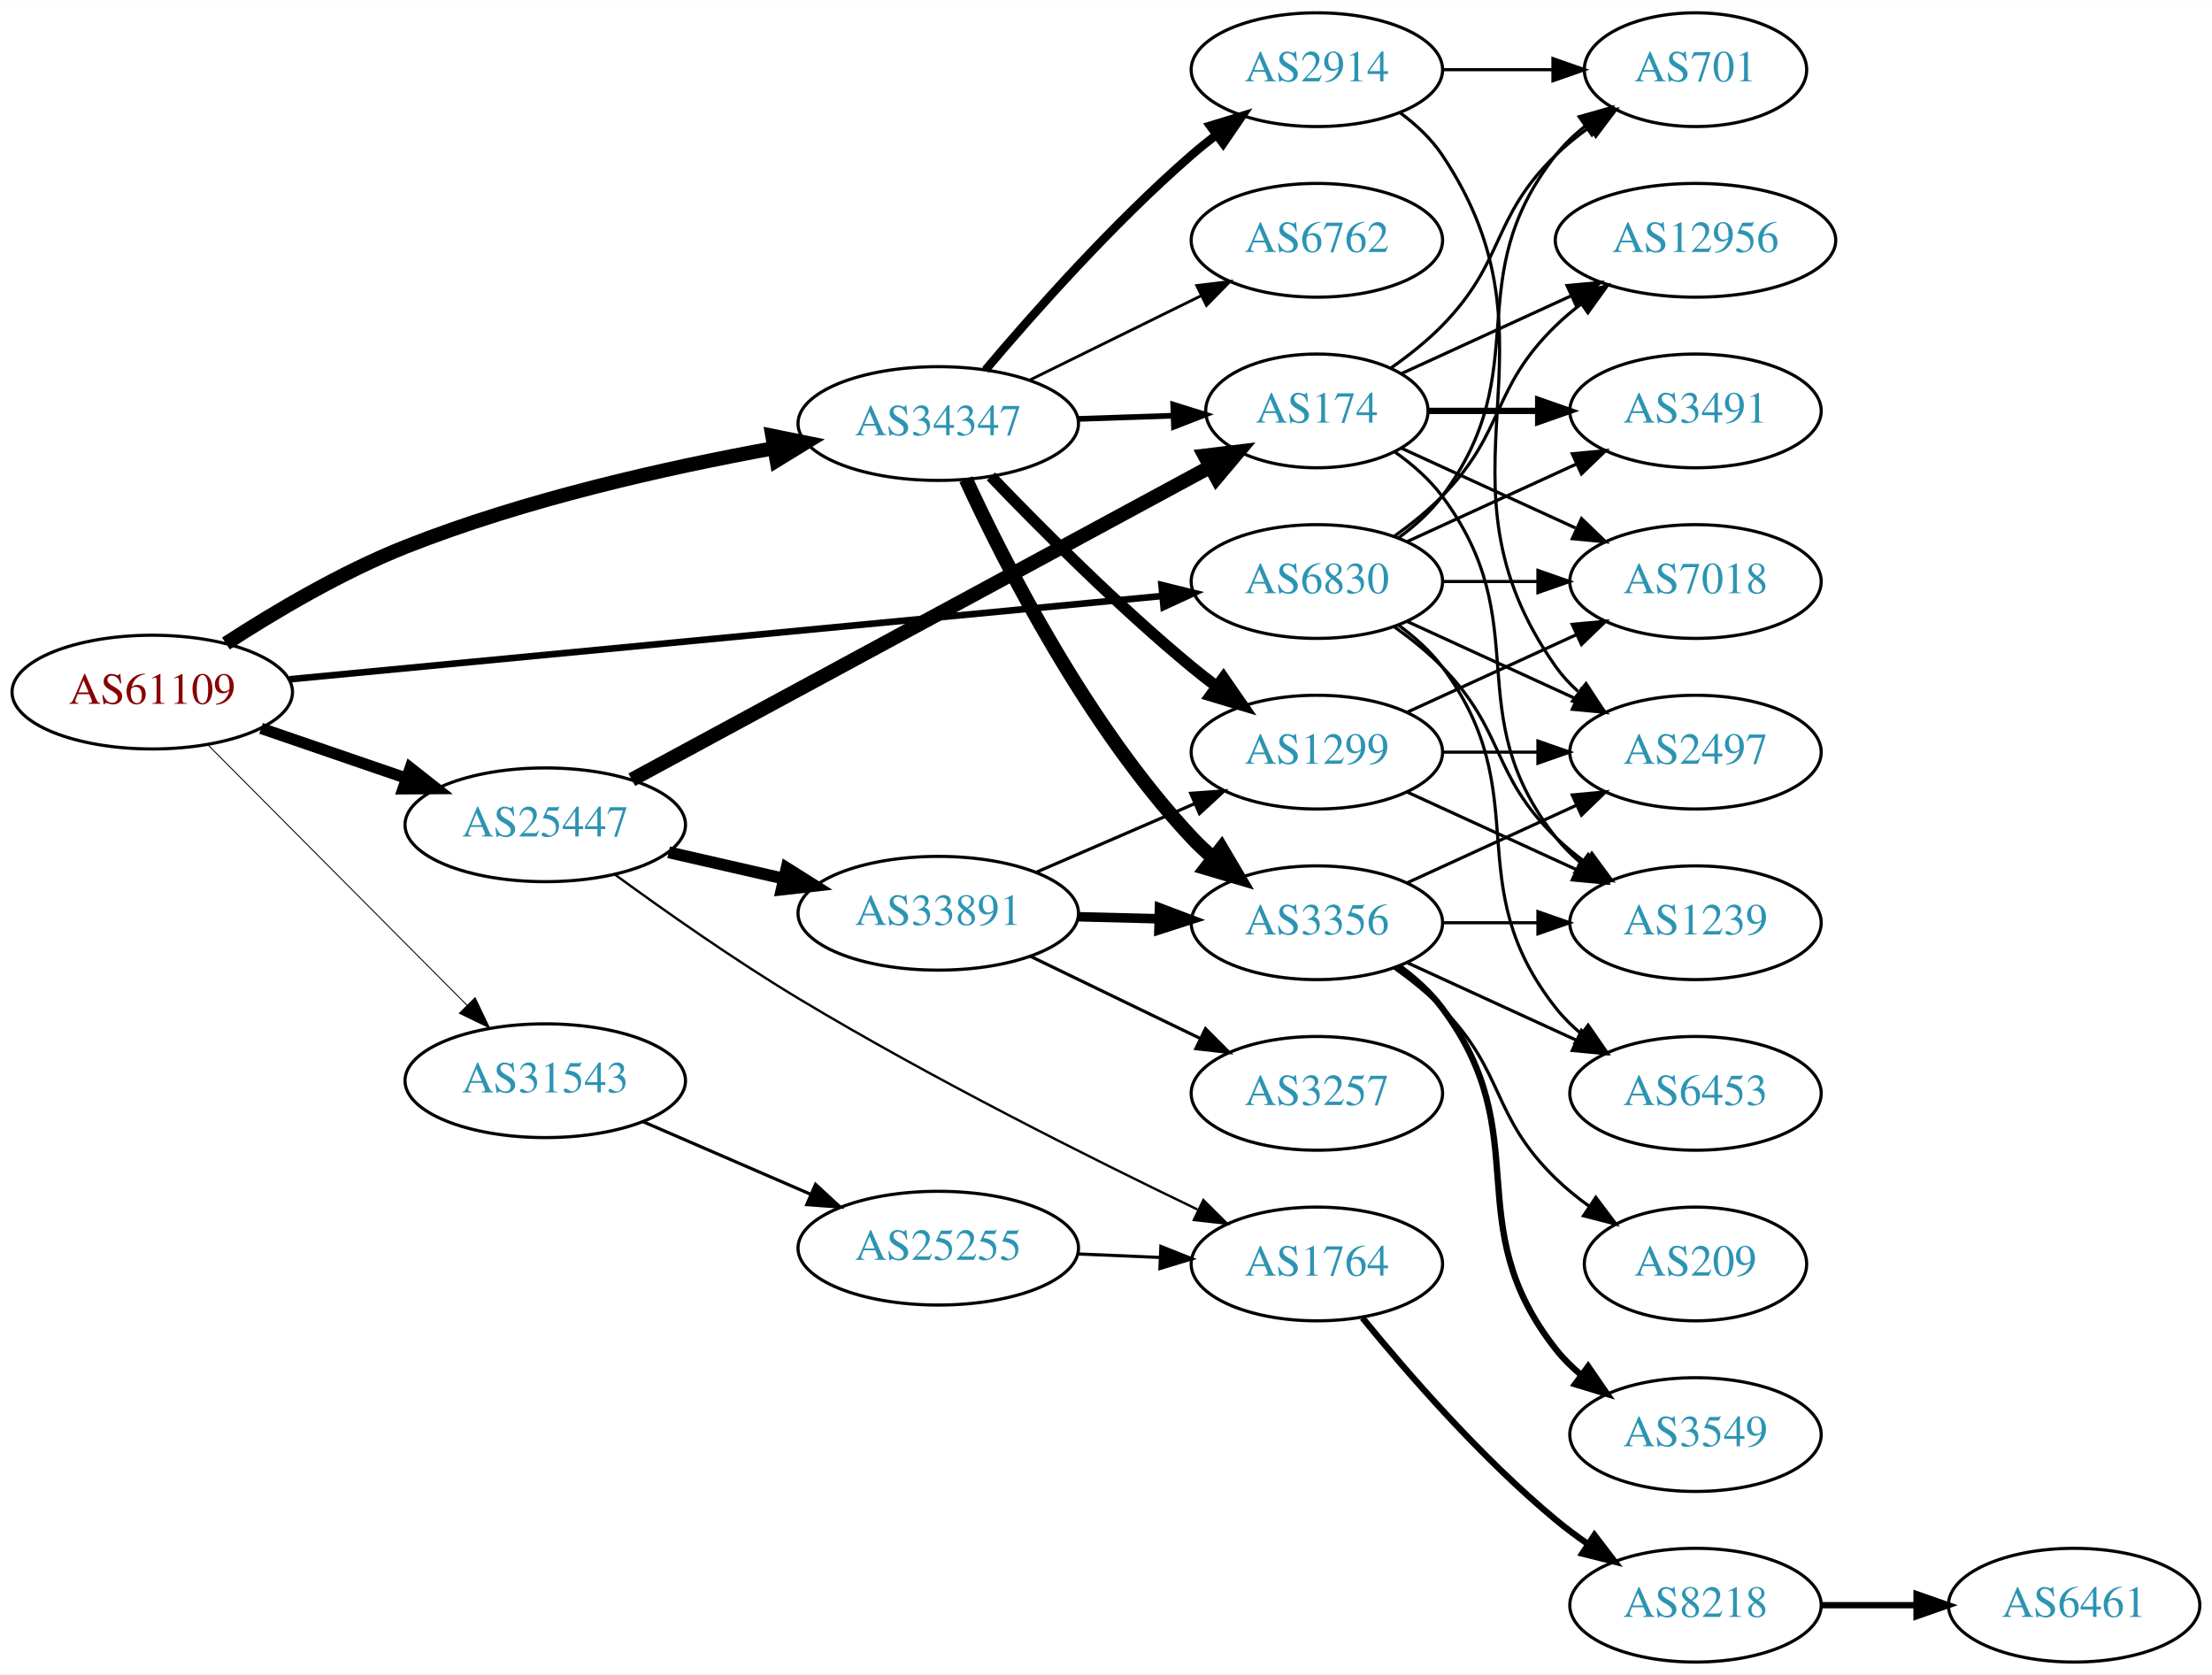
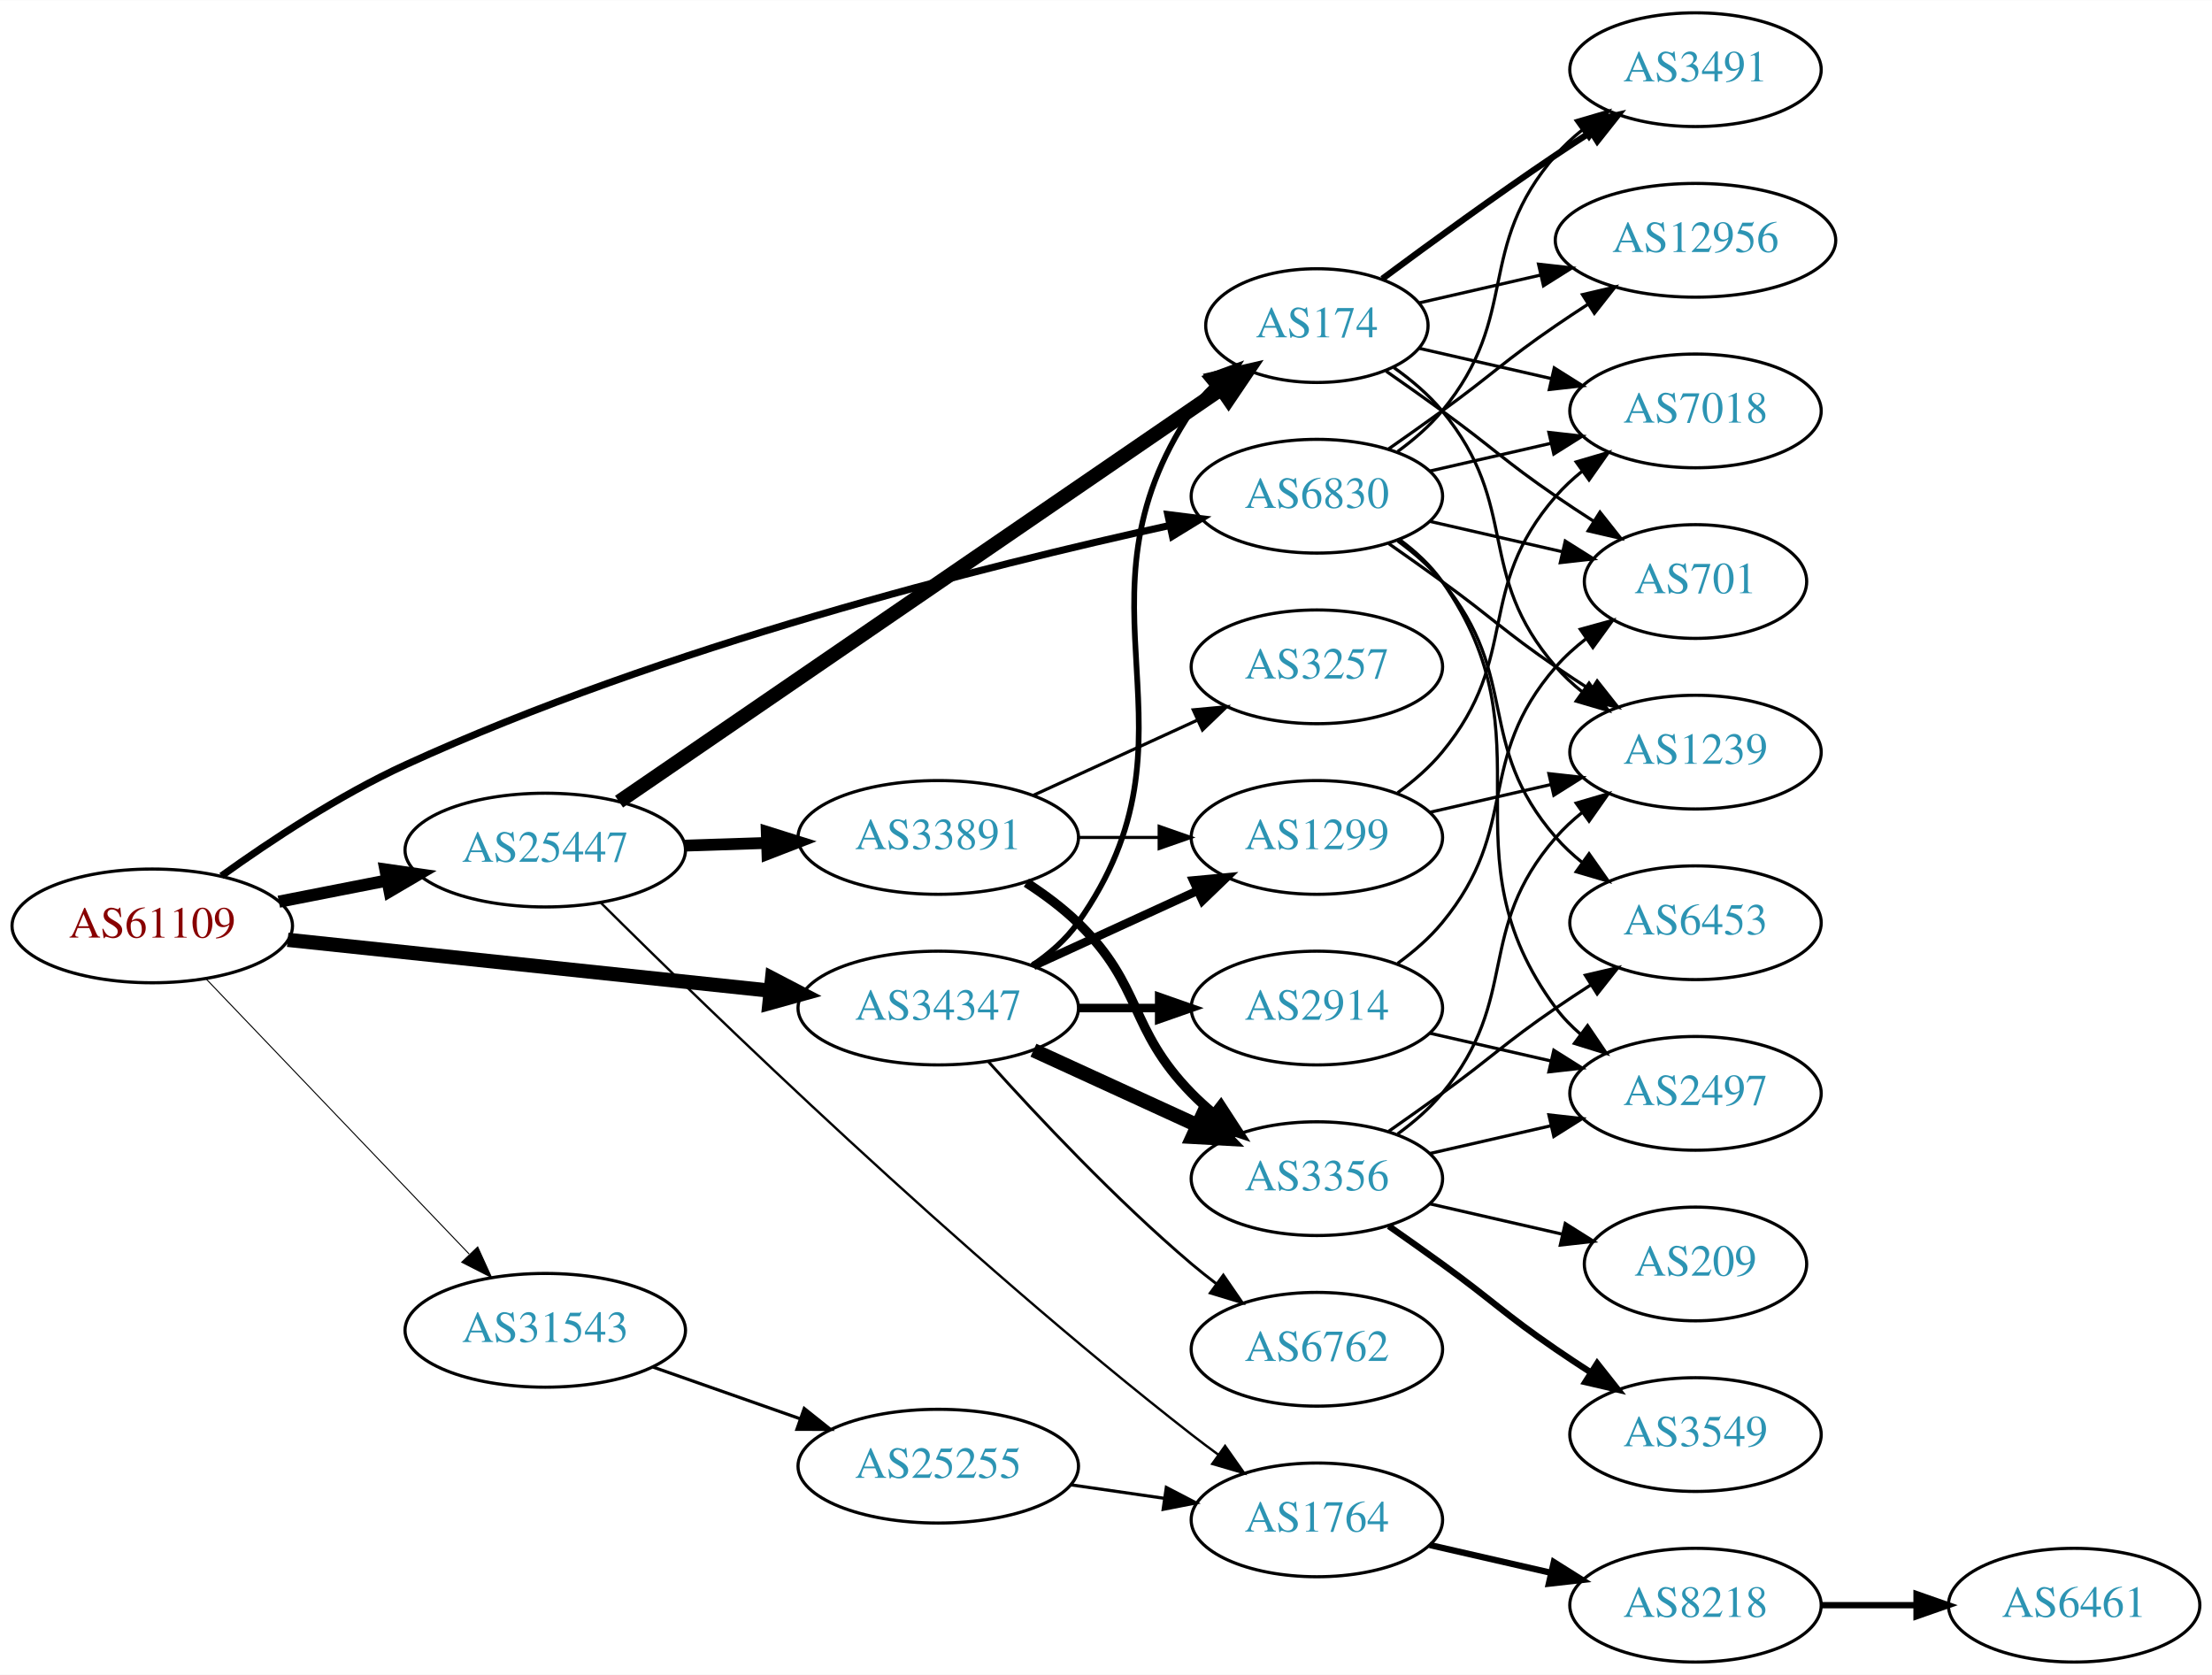
<svg xmlns="http://www.w3.org/2000/svg" xmlns:xlink="http://www.w3.org/1999/xlink" width="700pt" height="530pt" viewBox="0.00 0.00 700.15 530.00">
  <g id="graph0" class="graph" transform="scale(1 1) rotate(0) translate(4 526)">
    <polygon fill="white" stroke="none" points="-4,4 -4,-526 696.155,-526 696.155,4 -4,4" />
    <g id="node1" class="node">
      <g id="a_node1">
        <a xlink:href="/asn/61109" xlink:title="AS61109 ~ Stadtgemeinde/Stadtwerke Imst [AT]">
-           <ellipse fill="#ffffff" stroke="black" cx="44.196" cy="-307" rx="44.393" ry="18" />
-           <text text-anchor="middle" x="44.196" y="-303.3" font-family="Times,serif" font-size="14.00" fill="#880000">AS61109</text>
+           <ellipse fill="#ffffff" stroke="black" cx="44.196" cy="-233" rx="44.393" ry="18" />
+           <text text-anchor="middle" x="44.196" y="-229.3" font-family="Times,serif" font-size="14.00" fill="#880000">AS61109</text>
        </a>
      </g>
    </g>
    <g id="node2" class="node">
      <g id="a_node2">
        <a xlink:href="/asn/6830" xlink:title="AS6830 ~ LGI-UPC [AT]">
-           <ellipse fill="#ffffff" stroke="black" cx="412.823" cy="-342" rx="39.794" ry="18" />
-           <text text-anchor="middle" x="412.823" y="-338.3" font-family="Times,serif" font-size="14.00" fill="#2c94b3">AS6830</text>
+           <ellipse fill="#ffffff" stroke="black" cx="412.823" cy="-369" rx="39.794" ry="18" />
+           <text text-anchor="middle" x="412.823" y="-365.3" font-family="Times,serif" font-size="14.00" fill="#2c94b3">AS6830</text>
        </a>
      </g>
    </g>
    <g id="edge1" class="edge">
-       <path fill="none" stroke="black" stroke-width="2.1" d="M87.611,-311.049C156.329,-317.609 291.567,-330.52 363.752,-337.411" />
-       <polygon fill="black" stroke="black" stroke-width="2.1" points="363.642,-340.916 373.929,-338.382 364.307,-333.948 363.642,-340.916" />
+       <path fill="none" stroke="black" stroke-width="2.25" d="M66.093,-248.811C81.535,-259.896 103.431,-274.391 124.392,-284 206.055,-321.435 308.289,-347.035 366.213,-359.739" />
+       <polygon fill="black" stroke="black" stroke-width="2.25" points="365.639,-363.195 376.153,-361.887 367.118,-356.353 365.639,-363.195" />
    </g>
    <g id="node3" class="node">
      <g id="a_node3">
        <a xlink:href="/asn/25447" xlink:title="AS25447 ~ Hackl-Str. 1, Object 2, OG2 [AT]">
-           <ellipse fill="#ffffff" stroke="black" cx="168.588" cy="-265" rx="44.393" ry="18" />
-           <text text-anchor="middle" x="168.588" y="-261.3" font-family="Times,serif" font-size="14.00" fill="#2c94b3">AS25447</text>
+           <ellipse fill="#ffffff" stroke="black" cx="168.588" cy="-257" rx="44.393" ry="18" />
+           <text text-anchor="middle" x="168.588" y="-253.3" font-family="Times,serif" font-size="14.00" fill="#2c94b3">AS25447</text>
        </a>
      </g>
    </g>
    <g id="edge2" class="edge">
-       <path fill="none" stroke="black" stroke-width="3.6" d="M78.64,-295.523C92.807,-290.662 109.491,-284.937 124.559,-279.766" />
-       <polygon fill="black" stroke="black" stroke-width="3.6" points="125.862,-283.019 134.184,-276.463 123.59,-276.398 125.862,-283.019" />
+       <path fill="none" stroke="black" stroke-width="3.857" d="M84.258,-240.66C95.188,-242.803 107.207,-245.16 118.632,-247.4" />
+       <polygon fill="black" stroke="black" stroke-width="3.857" points="117.991,-250.841 128.477,-249.331 119.338,-243.972 117.991,-250.841" />
    </g>
    <g id="node4" class="node">
      <g id="a_node4">
        <a xlink:href="/asn/31543" xlink:title="AS31543 ~ myNET gmbh [AT]">
-           <ellipse fill="#ffffff" stroke="black" cx="168.588" cy="-184" rx="44.393" ry="18" />
-           <text text-anchor="middle" x="168.588" y="-180.3" font-family="Times,serif" font-size="14.00" fill="#2c94b3">AS31543</text>
+           <ellipse fill="#ffffff" stroke="black" cx="168.588" cy="-105" rx="44.393" ry="18" />
+           <text text-anchor="middle" x="168.588" y="-101.3" font-family="Times,serif" font-size="14.00" fill="#2c94b3">AS31543</text>
        </a>
      </g>
    </g>
    <g id="edge3" class="edge">
-       <path fill="none" stroke="black" stroke-width="0.3" d="M61.702,-290.412C82.872,-269.137 119.729,-232.097 143.893,-207.813" />
-       <polygon fill="black" stroke="black" stroke-width="0.3" points="146.38,-210.276 150.953,-200.718 141.418,-205.338 146.38,-210.276" />
+       <path fill="none" stroke="black" stroke-width="0.321" d="M61.197,-216.266C82.454,-194.035 120.15,-154.612 144.491,-129.155" />
+       <polygon fill="black" stroke="black" stroke-width="0.321" points="147.202,-131.384 151.584,-121.738 142.143,-126.547 147.202,-131.384" />
    </g>
    <g id="node5" class="node">
      <g id="a_node5">
        <a xlink:href="/asn/34347" xlink:title="AS34347 ~ HALLAG Kommunal GmbH [AT]">
-           <ellipse fill="#ffffff" stroke="black" cx="292.98" cy="-392" rx="44.393" ry="18" />
-           <text text-anchor="middle" x="292.98" y="-388.3" font-family="Times,serif" font-size="14.00" fill="#2c94b3">AS34347</text>
+           <ellipse fill="#ffffff" stroke="black" cx="292.98" cy="-207" rx="44.393" ry="18" />
+           <text text-anchor="middle" x="292.98" y="-203.3" font-family="Times,serif" font-size="14.00" fill="#2c94b3">AS34347</text>
        </a>
      </g>
    </g>
    <g id="edge4" class="edge">
-       <path fill="none" stroke="black" stroke-width="4.5" d="M67.498,-322.374C82.885,-332.363 104.142,-344.972 124.392,-353 162.142,-367.965 207.056,-378.034 240.881,-384.187" />
-       <polygon fill="black" stroke="black" stroke-width="4.5" points="240.47,-388.112 251.002,-385.971 241.838,-380.357 240.47,-388.112" />
+       <path fill="none" stroke="black" stroke-width="4.5" d="M87.06,-228.589C129.249,-224.145 194.456,-217.275 239.947,-212.482" />
+       <polygon fill="black" stroke="black" stroke-width="4.5" points="240.379,-216.396 249.911,-211.432 239.554,-208.564 240.379,-216.396" />
    </g>
    <g id="node6" class="node">
      <g id="a_node6">
        <a xlink:href="/asn/2497" xlink:title="AS2497 ~ Internet Initiative Japan Inc. [JP]">
-           <ellipse fill="#ffffff" stroke="black" cx="532.666" cy="-288" rx="39.794" ry="18" />
-           <text text-anchor="middle" x="532.666" y="-284.3" font-family="Times,serif" font-size="14.00" fill="#2c94b3">AS2497</text>
+           <ellipse fill="#ffffff" stroke="black" cx="532.666" cy="-180" rx="39.794" ry="18" />
+           <text text-anchor="middle" x="532.666" y="-176.3" font-family="Times,serif" font-size="14.00" fill="#2c94b3">AS2497</text>
        </a>
      </g>
    </g>
    <g id="edge5" class="edge">
-       <path fill="none" stroke="black" d="M441.452,-329.339C457.409,-322.027 477.679,-312.739 494.962,-304.819" />
-       <polygon fill="black" stroke="black" points="496.577,-307.929 504.21,-300.581 493.661,-301.565 496.577,-307.929" />
+       <path fill="none" stroke="black" d="M438.982,-355.284C444.047,-351.545 448.902,-347.096 452.469,-342 488.083,-291.131 451.566,-256.941 488.469,-207 490.703,-203.977 493.386,-201.214 496.307,-198.707" />
+       <polygon fill="black" stroke="black" points="498.502,-201.437 504.45,-192.669 494.333,-195.814 498.502,-201.437" />
    </g>
    <g id="node7" class="node">
      <g id="a_node7">
-         <a xlink:href="/asn/6453" xlink:title="AS6453 ~ TATA COMMUNICATIONS (AMERICA) INC [US]">
-           <ellipse fill="#ffffff" stroke="black" cx="532.666" cy="-180" rx="39.794" ry="18" />
-           <text text-anchor="middle" x="532.666" y="-176.3" font-family="Times,serif" font-size="14.00" fill="#2c94b3">AS6453</text>
+         <a xlink:href="/asn/7018" xlink:title="AS7018 ~ AT&amp;T Services, Inc. [US]">
+           <ellipse fill="#ffffff" stroke="black" cx="532.666" cy="-396" rx="39.794" ry="18" />
+           <text text-anchor="middle" x="532.666" y="-392.3" font-family="Times,serif" font-size="14.00" fill="#2c94b3">AS7018</text>
        </a>
      </g>
    </g>
    <g id="edge6" class="edge">
-       <path fill="none" stroke="black" d="M438.754,-328.118C443.83,-324.389 448.748,-319.984 452.469,-315 482.741,-274.458 457.171,-246.754 488.469,-207 490.794,-204.047 493.538,-201.33 496.497,-198.853" />
-       <polygon fill="black" stroke="black" points="498.69,-201.585 504.694,-192.855 494.557,-195.936 498.69,-201.585" />
+       <path fill="none" stroke="black" d="M448.542,-376.955C460.542,-379.704 474.163,-382.825 486.856,-385.733" />
+       <polygon fill="black" stroke="black" points="486.258,-389.187 496.787,-388.009 487.821,-382.364 486.258,-389.187" />
    </g>
    <g id="node8" class="node">
      <g id="a_node8">
-         <a xlink:href="/asn/1239" xlink:title="AS1239 ~ Sprint [US]">
+         <a xlink:href="/asn/6453" xlink:title="AS6453 ~ TATA COMMUNICATIONS (AMERICA) INC [US]">
          <ellipse fill="#ffffff" stroke="black" cx="532.666" cy="-234" rx="39.794" ry="18" />
-           <text text-anchor="middle" x="532.666" y="-230.3" font-family="Times,serif" font-size="14.00" fill="#2c94b3">AS1239</text>
+           <text text-anchor="middle" x="532.666" y="-230.3" font-family="Times,serif" font-size="14.00" fill="#2c94b3">AS6453</text>
        </a>
      </g>
    </g>
    <g id="edge7" class="edge">
-       <path fill="none" stroke="black" d="M437.417,-327.611C442.673,-323.852 448.005,-319.563 452.469,-315 472.642,-294.383 467.776,-281.094 488.469,-261 491.315,-258.237 494.488,-255.614 497.789,-253.166" />
-       <polygon fill="black" stroke="black" points="499.854,-255.994 506.136,-247.462 495.905,-250.214 499.854,-255.994" />
+       <path fill="none" stroke="black" d="M438.404,-354.844C443.498,-351.128 448.512,-346.799 452.469,-342 477.534,-311.606 462.635,-290.742 488.469,-261 490.934,-258.162 493.771,-255.523 496.789,-253.094" />
+       <polygon fill="black" stroke="black" points="498.975,-255.833 505.067,-247.164 494.899,-250.142 498.975,-255.833" />
    </g>
    <g id="node9" class="node">
      <g id="a_node9">
        <a xlink:href="/asn/12956" xlink:title="AS12956 ~ TELXIUS [ES]">
          <ellipse fill="#ffffff" stroke="black" cx="532.666" cy="-450" rx="44.393" ry="18" />
          <text text-anchor="middle" x="532.666" y="-446.3" font-family="Times,serif" font-size="14.00" fill="#2c94b3">AS12956</text>
        </a>
      </g>
    </g>
    <g id="edge8" class="edge">
-       <path fill="none" stroke="black" d="M437.417,-356.389C442.673,-360.148 448.005,-364.437 452.469,-369 472.642,-389.617 467.776,-402.906 488.469,-423 490.956,-425.414 493.693,-427.722 496.546,-429.9" />
-       <polygon fill="black" stroke="black" points="494.584,-432.798 504.782,-435.671 498.601,-427.066 494.584,-432.798" />
+       <path fill="none" stroke="black" d="M435.58,-384.009C441.114,-387.879 447.033,-392.064 452.469,-396 468.669,-407.729 471.975,-411.689 488.469,-423 491.74,-425.243 495.191,-427.528 498.657,-429.773" />
+       <polygon fill="black" stroke="black" points="496.9,-432.803 507.215,-435.22 500.658,-426.898 496.9,-432.803" />
    </g>
    <g id="node10" class="node">
      <g id="a_node10">
-         <a xlink:href="/asn/7018" xlink:title="AS7018 ~ AT&amp;T Services, Inc. [US]">
-           <ellipse fill="#ffffff" stroke="black" cx="532.666" cy="-342" rx="39.794" ry="18" />
-           <text text-anchor="middle" x="532.666" y="-338.3" font-family="Times,serif" font-size="14.00" fill="#2c94b3">AS7018</text>
+         <a xlink:href="/asn/3491" xlink:title="AS3491 ~ PCCW Global, Inc. [US]">
+           <ellipse fill="#ffffff" stroke="black" cx="532.666" cy="-504" rx="39.794" ry="18" />
+           <text text-anchor="middle" x="532.666" y="-500.3" font-family="Times,serif" font-size="14.00" fill="#2c94b3">AS3491</text>
        </a>
      </g>
    </g>
    <g id="edge9" class="edge">
-       <path fill="none" stroke="black" d="M452.736,-342C462.289,-342 472.639,-342 482.601,-342" />
-       <polygon fill="black" stroke="black" points="482.794,-345.5 492.794,-342 482.794,-338.5 482.794,-345.5" />
+       <path fill="none" stroke="black" d="M438.404,-383.156C443.498,-386.872 448.512,-391.201 452.469,-396 477.534,-426.394 462.635,-447.258 488.469,-477 490.934,-479.838 493.771,-482.477 496.789,-484.906" />
+       <polygon fill="black" stroke="black" points="494.899,-487.858 505.067,-490.836 498.975,-482.167 494.899,-487.858" />
    </g>
    <g id="node11" class="node">
      <g id="a_node11">
-         <a xlink:href="/asn/701" xlink:title="AS701 ~ UUNET [US]">
-           <ellipse fill="#ffffff" stroke="black" cx="532.666" cy="-504" rx="35.194" ry="18" />
-           <text text-anchor="middle" x="532.666" y="-500.3" font-family="Times,serif" font-size="14.00" fill="#2c94b3">AS701</text>
+         <a xlink:href="/asn/1239" xlink:title="AS1239 ~ Sprint [US]">
+           <ellipse fill="#ffffff" stroke="black" cx="532.666" cy="-288" rx="39.794" ry="18" />
+           <text text-anchor="middle" x="532.666" y="-284.3" font-family="Times,serif" font-size="14.00" fill="#2c94b3">AS1239</text>
        </a>
      </g>
    </g>
    <g id="edge10" class="edge">
-       <path fill="none" stroke="black" d="M438.754,-355.882C443.83,-359.611 448.748,-364.016 452.469,-369 482.741,-409.542 457.171,-437.246 488.469,-477 491.116,-480.361 494.305,-483.417 497.736,-486.161" />
-       <polygon fill="black" stroke="black" points="495.849,-489.113 506.043,-492 499.874,-483.386 495.849,-489.113" />
+       <path fill="none" stroke="black" d="M435.58,-353.991C441.114,-350.121 447.033,-345.936 452.469,-342 468.669,-330.271 471.975,-326.311 488.469,-315 491.998,-312.581 495.735,-310.111 499.476,-307.698" />
+       <polygon fill="black" stroke="black" points="501.548,-310.528 508.117,-302.216 497.798,-304.618 501.548,-310.528" />
    </g>
    <g id="node12" class="node">
      <g id="a_node12">
-         <a xlink:href="/asn/3491" xlink:title="AS3491 ~ PCCW Global, Inc. [US]">
-           <ellipse fill="#ffffff" stroke="black" cx="532.666" cy="-396" rx="39.794" ry="18" />
-           <text text-anchor="middle" x="532.666" y="-392.3" font-family="Times,serif" font-size="14.00" fill="#2c94b3">AS3491</text>
+         <a xlink:href="/asn/701" xlink:title="AS701 ~ UUNET [US]">
+           <ellipse fill="#ffffff" stroke="black" cx="532.666" cy="-342" rx="35.194" ry="18" />
+           <text text-anchor="middle" x="532.666" y="-338.3" font-family="Times,serif" font-size="14.00" fill="#2c94b3">AS701</text>
        </a>
      </g>
    </g>
    <g id="edge11" class="edge">
-       <path fill="none" stroke="black" d="M441.452,-354.661C457.409,-361.973 477.679,-371.261 494.962,-379.181" />
-       <polygon fill="black" stroke="black" points="493.661,-382.435 504.21,-383.419 496.577,-376.071 493.661,-382.435" />
+       <path fill="none" stroke="black" d="M448.542,-361.045C461.635,-358.045 476.657,-354.604 490.298,-351.478" />
+       <polygon fill="black" stroke="black" points="491.439,-354.807 500.405,-349.162 489.876,-347.984 491.439,-354.807" />
    </g>
    <g id="node13" class="node">
      <g id="a_node13">
        <a xlink:href="/asn/174" xlink:title="AS174 ~ Cogent Communications [US]">
-           <ellipse fill="#ffffff" stroke="black" cx="412.823" cy="-396" rx="35.194" ry="18" />
-           <text text-anchor="middle" x="412.823" y="-392.3" font-family="Times,serif" font-size="14.00" fill="#2c94b3">AS174</text>
+           <ellipse fill="#ffffff" stroke="black" cx="412.823" cy="-423" rx="35.194" ry="18" />
+           <text text-anchor="middle" x="412.823" y="-419.3" font-family="Times,serif" font-size="14.00" fill="#2c94b3">AS174</text>
        </a>
      </g>
    </g>
    <g id="edge12" class="edge">
-       <path fill="none" stroke="black" stroke-width="4.5" d="M195.973,-279.269C240.554,-303.378 330.66,-352.107 379.158,-378.335" />
-       <polygon fill="black" stroke="black" stroke-width="4.5" points="377.324,-381.82 387.993,-383.113 381.07,-374.893 377.324,-381.82" />
+       <path fill="none" stroke="black" stroke-width="4.5" d="M191.943,-272.319C235.918,-302.455 333.638,-369.421 382.632,-402.996" />
+       <polygon fill="black" stroke="black" stroke-width="4.5" points="380.433,-406.262 390.908,-408.667 384.885,-399.766 380.433,-406.262" />
    </g>
    <g id="node14" class="node">
      <g id="a_node14">
        <a xlink:href="/asn/33891" xlink:title="AS33891 ~ CORE-BACKBONE GMBH GLOBAL NETWORK [DE]">
-           <ellipse fill="#ffffff" stroke="black" cx="292.98" cy="-237" rx="44.393" ry="18" />
-           <text text-anchor="middle" x="292.98" y="-233.3" font-family="Times,serif" font-size="14.00" fill="#2c94b3">AS33891</text>
+           <ellipse fill="#ffffff" stroke="black" cx="292.98" cy="-261" rx="44.393" ry="18" />
+           <text text-anchor="middle" x="292.98" y="-257.3" font-family="Times,serif" font-size="14.00" fill="#2c94b3">AS33891</text>
        </a>
      </g>
    </g>
    <g id="edge13" class="edge">
-       <path fill="none" stroke="black" stroke-width="3.75" d="M207.643,-256.294C219.156,-253.66 231.95,-250.733 244.022,-247.972" />
-       <polygon fill="black" stroke="black" stroke-width="3.75" points="244.982,-251.343 253.949,-245.701 243.42,-244.519 244.982,-251.343" />
+       <path fill="none" stroke="black" stroke-width="3.75" d="M212.739,-258.41C221.148,-258.685 230.057,-258.976 238.748,-259.26" />
+       <polygon fill="black" stroke="black" stroke-width="3.75" points="238.698,-262.76 248.807,-259.589 238.926,-255.764 238.698,-262.76" />
    </g>
    <g id="node15" class="node">
      <g id="a_node15">
        <a xlink:href="/asn/1764" xlink:title="AS1764 ~ NEXTLAYER-AS [AT]">
-           <ellipse fill="#ffffff" stroke="black" cx="412.823" cy="-126" rx="39.794" ry="18" />
-           <text text-anchor="middle" x="412.823" y="-122.3" font-family="Times,serif" font-size="14.00" fill="#2c94b3">AS1764</text>
+           <ellipse fill="#ffffff" stroke="black" cx="412.823" cy="-45" rx="39.794" ry="18" />
+           <text text-anchor="middle" x="412.823" y="-41.3" font-family="Times,serif" font-size="14.00" fill="#2c94b3">AS1764</text>
        </a>
      </g>
    </g>
    <g id="edge14" class="edge">
-       <path fill="none" stroke="black" stroke-width="0.75" d="M190.597,-249.281C206.274,-237.832 228.413,-222.249 248.784,-210 290.882,-184.687 341.45,-159.377 374.991,-143.259" />
-       <polygon fill="black" stroke="black" stroke-width="0.75" points="376.887,-146.233 384.402,-138.764 373.87,-139.916 376.887,-146.233" />
+       <path fill="none" stroke="black" stroke-width="0.75" d="M186.249,-240.25C220.056,-206.635 299.743,-129.275 373.176,-72 375.905,-69.872 378.787,-67.71 381.696,-65.584" />
+       <polygon fill="black" stroke="black" stroke-width="0.75" points="383.766,-68.406 389.866,-59.743 379.696,-62.712 383.766,-68.406" />
    </g>
    <g id="node23" class="node">
      <g id="a_node23">
        <a xlink:href="/asn/25255" xlink:title="AS25255 ~ ==&gt; TELE2 AUSTRIA &lt;== [AT]">
-           <ellipse fill="#ffffff" stroke="black" cx="292.98" cy="-131" rx="44.393" ry="18" />
-           <text text-anchor="middle" x="292.98" y="-127.3" font-family="Times,serif" font-size="14.00" fill="#2c94b3">AS25255</text>
+           <ellipse fill="#ffffff" stroke="black" cx="292.98" cy="-62" rx="44.393" ry="18" />
+           <text text-anchor="middle" x="292.98" y="-58.3" font-family="Times,serif" font-size="14.00" fill="#2c94b3">AS25255</text>
        </a>
      </g>
    </g>
    <g id="edge30" class="edge">
-       <path fill="none" stroke="black" d="M199.529,-171.035C215.531,-164.105 235.432,-155.487 252.666,-148.024" />
-       <polygon fill="black" stroke="black" points="254.139,-151.201 261.925,-144.015 251.357,-144.777 254.139,-151.201" />
-     </g>
-     <g id="edge32" class="edge">
-       <path fill="none" stroke="black" stroke-width="1.8" d="M337.191,-393.467C347.04,-393.801 357.519,-394.157 367.416,-394.493" />
-       <polygon fill="black" stroke="black" stroke-width="1.8" points="367.355,-397.993 377.468,-394.834 367.593,-390.997 367.355,-397.993" />
+       <path fill="none" stroke="black" d="M202.709,-93.364C216.995,-88.344 233.888,-82.41 249.113,-77.061" />
+       <polygon fill="black" stroke="black" points="250.558,-80.263 258.833,-73.646 248.238,-73.658 250.558,-80.263" />
+     </g>
+     <g id="edge34" class="edge">
+       <path fill="none" stroke="black" stroke-width="1.8" d="M322.706,-220.433C328.195,-224.146 333.398,-228.656 337.176,-234 379.756,-294.225 332.152,-334.706 373.176,-396 375.043,-398.789 377.303,-401.377 379.782,-403.757" />
+       <polygon fill="black" stroke="black" stroke-width="1.8" points="377.757,-406.622 387.705,-410.266 382.2,-401.214 377.757,-406.622" />
    </g>
    <g id="node16" class="node">
      <g id="a_node16">
-         <a xlink:href="/asn/1299" xlink:title="AS1299 ~ Telia Carrier [EU]">
-           <ellipse fill="#ffffff" stroke="black" cx="412.823" cy="-288" rx="39.794" ry="18" />
-           <text text-anchor="middle" x="412.823" y="-284.3" font-family="Times,serif" font-size="14.00" fill="#2c94b3">AS1299</text>
-         </a>
-       </g>
-     </g>
-     <g id="edge35" class="edge">
-       <path fill="none" stroke="black" stroke-width="3.6" d="M309.644,-375.272C325.126,-359.108 349.819,-334.3 373.176,-315 375.7,-312.915 378.379,-310.822 381.102,-308.775" />
-       <polygon fill="black" stroke="black" stroke-width="3.6" points="383.262,-311.532 389.297,-302.824 379.149,-305.868 383.262,-311.532" />
+         <a xlink:href="/asn/3356" xlink:title="AS3356 ~ Level 3 Parent, LLC [US]">
+           <ellipse fill="#ffffff" stroke="black" cx="412.823" cy="-153" rx="39.794" ry="18" />
+           <text text-anchor="middle" x="412.823" y="-149.3" font-family="Times,serif" font-size="14.00" fill="#2c94b3">AS3356</text>
+         </a>
+       </g>
+     </g>
+     <g id="edge33" class="edge">
+       <path fill="none" stroke="black" stroke-width="4.5" d="M323.11,-193.652C338.721,-186.498 358.119,-177.609 374.791,-169.97" />
+       <polygon fill="black" stroke="black" stroke-width="4.5" points="376.792,-173.384 384.243,-165.638 373.512,-166.225 376.792,-173.384" />
    </g>
    <g id="node17" class="node">
      <g id="a_node17">
-         <a xlink:href="/asn/3356" xlink:title="AS3356 ~ Level 3 Parent, LLC [US]">
-           <ellipse fill="#ffffff" stroke="black" cx="412.823" cy="-234" rx="39.794" ry="18" />
-           <text text-anchor="middle" x="412.823" y="-230.3" font-family="Times,serif" font-size="14.00" fill="#2c94b3">AS3356</text>
-         </a>
-       </g>
-     </g>
-     <g id="edge36" class="edge">
-       <path fill="none" stroke="black" stroke-width="4.5" d="M301.721,-374.342C314.039,-347.627 340.123,-296.312 373.176,-261 375.221,-258.815 377.471,-256.704 379.824,-254.689" />
-       <polygon fill="black" stroke="black" stroke-width="4.5" points="382.618,-257.503 388.081,-248.248 377.774,-251.294 382.618,-257.503" />
+         <a xlink:href="/asn/1299" xlink:title="AS1299 ~ Telia Carrier [EU]">
+           <ellipse fill="#ffffff" stroke="black" cx="412.823" cy="-261" rx="39.794" ry="18" />
+           <text text-anchor="middle" x="412.823" y="-257.3" font-family="Times,serif" font-size="14.00" fill="#2c94b3">AS1299</text>
+         </a>
+       </g>
+     </g>
+     <g id="edge35" class="edge">
+       <path fill="none" stroke="black" stroke-width="2.7" d="M323.11,-220.348C338.721,-227.502 358.119,-236.391 374.791,-244.03" />
+       <polygon fill="black" stroke="black" stroke-width="2.7" points="373.694,-247.378 384.243,-248.362 376.61,-241.014 373.694,-247.378" />
    </g>
    <g id="node24" class="node">
      <g id="a_node24">
        <a xlink:href="/asn/2914" xlink:title="AS2914 ~ NTT America, Inc. [US]">
-           <ellipse fill="#ffffff" stroke="black" cx="412.823" cy="-504" rx="39.794" ry="18" />
-           <text text-anchor="middle" x="412.823" y="-500.3" font-family="Times,serif" font-size="14.00" fill="#2c94b3">AS2914</text>
-         </a>
-       </g>
-     </g>
-     <g id="edge33" class="edge">
-       <path fill="none" stroke="black" stroke-width="2.7" d="M307.916,-408.966C323.037,-426.875 348.358,-455.439 373.176,-477 375.648,-479.147 378.291,-481.282 380.991,-483.357" />
-       <polygon fill="black" stroke="black" stroke-width="2.7" points="379.018,-486.251 389.149,-489.351 383.163,-480.61 379.018,-486.251" />
+           <ellipse fill="#ffffff" stroke="black" cx="412.823" cy="-207" rx="39.794" ry="18" />
+           <text text-anchor="middle" x="412.823" y="-203.3" font-family="Times,serif" font-size="14.00" fill="#2c94b3">AS2914</text>
+         </a>
+       </g>
+     </g>
+     <g id="edge32" class="edge">
+       <path fill="none" stroke="black" stroke-width="2.7" d="M337.191,-207C345.504,-207 354.267,-207 362.749,-207" />
+       <polygon fill="black" stroke="black" stroke-width="2.7" points="362.908,-210.5 372.908,-207 362.908,-203.5 362.908,-210.5" />
    </g>
    <g id="node25" class="node">
      <g id="a_node25">
        <a xlink:href="/asn/6762" xlink:title="AS6762 ~ TELECOM ITALIA SPARKLE S.p.A. [IT]">
-           <ellipse fill="#ffffff" stroke="black" cx="412.823" cy="-450" rx="39.794" ry="18" />
-           <text text-anchor="middle" x="412.823" y="-446.3" font-family="Times,serif" font-size="14.00" fill="#2c94b3">AS6762</text>
-         </a>
-       </g>
-     </g>
-     <g id="edge34" class="edge">
-       <path fill="none" stroke="black" stroke-width="0.9" d="M321.907,-405.745C338.102,-413.716 358.663,-423.836 376.035,-432.386" />
-       <polygon fill="black" stroke="black" stroke-width="0.9" points="374.792,-435.675 385.31,-436.951 377.884,-429.395 374.792,-435.675" />
+           <ellipse fill="#ffffff" stroke="black" cx="412.823" cy="-99" rx="39.794" ry="18" />
+           <text text-anchor="middle" x="412.823" y="-95.3" font-family="Times,serif" font-size="14.00" fill="#2c94b3">AS6762</text>
+         </a>
+       </g>
+     </g>
+     <g id="edge36" class="edge">
+       <path fill="none" stroke="black" stroke-width="0.9" d="M308.913,-189.956C324.239,-172.903 349.175,-146.35 373.176,-126 375.674,-123.883 378.334,-121.768 381.045,-119.707" />
+       <polygon fill="black" stroke="black" stroke-width="0.9" points="383.212,-122.459 389.222,-113.734 379.082,-116.806 383.212,-122.459" />
+     </g>
+     <g id="edge18" class="edge">
+       <path fill="none" stroke="black" d="M445.093,-415.835C457.932,-412.894 473.037,-409.433 487.004,-406.233" />
+       <polygon fill="black" stroke="black" points="487.959,-409.605 496.925,-403.96 486.396,-402.781 487.959,-409.605" />
+     </g>
+     <g id="edge21" class="edge">
+       <path fill="none" stroke="black" d="M445.093,-430.165C456.938,-432.879 470.712,-436.034 483.742,-439.02" />
+       <polygon fill="black" stroke="black" points="482.987,-442.437 493.516,-441.259 484.55,-435.614 482.987,-442.437" />
    </g>
    <g id="edge19" class="edge">
-       <path fill="none" stroke="black" d="M437.549,-382.989C443.046,-379.081 448.454,-374.378 452.469,-369 482.741,-328.458 457.171,-300.754 488.469,-261 490.794,-258.047 493.538,-255.33 496.497,-252.853" />
-       <polygon fill="black" stroke="black" points="498.69,-255.585 504.694,-246.855 494.557,-249.936 498.69,-255.585" />
+       <path fill="none" stroke="black" stroke-width="2" d="M433.524,-437.81C448.427,-448.875 469.495,-464.228 488.469,-477 492.018,-479.389 495.769,-481.839 499.517,-484.242" />
+       <polygon fill="black" stroke="black" stroke-width="2" points="497.843,-487.325 508.166,-489.712 501.585,-481.409 497.843,-487.325" />
+     </g>
+     <g id="edge22" class="edge">
+       <path fill="none" stroke="black" d="M437.196,-409.712C442.7,-405.809 448.199,-401.178 452.469,-396 477.534,-365.606 462.635,-344.742 488.469,-315 490.934,-312.162 493.771,-309.523 496.789,-307.094" />
+       <polygon fill="black" stroke="black" points="498.975,-309.833 505.067,-301.164 494.899,-304.142 498.975,-309.833" />
+     </g>
+     <g id="edge20" class="edge">
+       <path fill="none" stroke="black" d="M434.773,-408.555C440.536,-404.529 446.768,-400.128 452.469,-396 468.669,-384.271 471.975,-380.311 488.469,-369 492.264,-366.398 496.301,-363.738 500.325,-361.151" />
+       <polygon fill="black" stroke="black" points="502.432,-363.96 509.013,-355.657 498.69,-358.044 502.432,-363.96" />
+     </g>
+     <g id="edge15" class="edge">
+       <path fill="none" stroke="black" stroke-width="3" d="M320.864,-246.671C326.589,-242.964 332.355,-238.682 337.176,-234 357.87,-213.906 353.004,-200.617 373.176,-180 375.269,-177.861 377.553,-175.782 379.929,-173.79" />
+       <polygon fill="black" stroke="black" stroke-width="3" points="382.448,-176.268 388.229,-167.389 378.173,-170.725 382.448,-176.268" />
    </g>
    <g id="edge16" class="edge">
-       <path fill="none" stroke="black" d="M439.684,-407.851C455.347,-415.028 475.619,-424.317 493.144,-432.348" />
-       <polygon fill="black" stroke="black" points="492.002,-435.675 502.551,-436.659 494.918,-429.311 492.002,-435.675" />
-     </g>
-     <g id="edge15" class="edge">
-       <path fill="none" stroke="black" d="M439.684,-384.149C455.805,-376.762 476.807,-367.138 494.672,-358.952" />
-       <polygon fill="black" stroke="black" points="496.591,-361.923 504.224,-354.575 493.675,-355.559 496.591,-361.923" />
-     </g>
-     <g id="edge17" class="edge">
-       <path fill="none" stroke="black" d="M436.206,-409.532C441.848,-413.49 447.661,-418.086 452.469,-423 472.642,-443.617 467.776,-456.906 488.469,-477 491.697,-480.134 495.348,-483.089 499.126,-485.812" />
-       <polygon fill="black" stroke="black" points="497.224,-488.75 507.486,-491.383 501.105,-482.925 497.224,-488.75" />
-     </g>
-     <g id="edge18" class="edge">
-       <path fill="none" stroke="black" stroke-width="2" d="M448.225,-396C459.049,-396 471.216,-396 482.843,-396" />
-       <polygon fill="black" stroke="black" stroke-width="2" points="482.874,-399.5 492.874,-396 482.874,-392.5 482.874,-399.5" />
-     </g>
-     <g id="edge20" class="edge">
-       <path fill="none" stroke="black" d="M324.022,-250.001C339.299,-256.613 358.017,-264.714 374.24,-271.735" />
-       <polygon fill="black" stroke="black" points="372.891,-274.965 383.458,-275.724 375.671,-268.54 372.891,-274.965" />
-     </g>
-     <g id="edge21" class="edge">
-       <path fill="none" stroke="black" stroke-width="3" d="M337.191,-235.9C345.504,-235.688 354.267,-235.465 362.749,-235.249" />
-       <polygon fill="black" stroke="black" stroke-width="3" points="363,-238.744 372.908,-234.991 362.822,-231.746 363,-238.744" />
+       <path fill="none" stroke="black" d="M337.191,-261C345.504,-261 354.267,-261 362.749,-261" />
+       <polygon fill="black" stroke="black" points="362.908,-264.5 372.908,-261 362.908,-257.5 362.908,-264.5" />
    </g>
    <g id="node18" class="node">
      <g id="a_node18">
        <a xlink:href="/asn/3257" xlink:title="AS3257 ~ GTT [DE]">
-           <ellipse fill="#ffffff" stroke="black" cx="412.823" cy="-180" rx="39.794" ry="18" />
-           <text text-anchor="middle" x="412.823" y="-176.3" font-family="Times,serif" font-size="14.00" fill="#2c94b3">AS3257</text>
-         </a>
-       </g>
-     </g>
-     <g id="edge22" class="edge">
-       <path fill="none" stroke="black" d="M322.207,-223.347C338.293,-215.566 358.615,-205.737 375.838,-197.406" />
-       <polygon fill="black" stroke="black" points="377.563,-200.459 385.041,-192.954 374.515,-194.158 377.563,-200.459" />
-     </g>
-     <g id="node19" class="node">
-       <g id="a_node19">
+           <ellipse fill="#ffffff" stroke="black" cx="412.823" cy="-315" rx="39.794" ry="18" />
+           <text text-anchor="middle" x="412.823" y="-311.3" font-family="Times,serif" font-size="14.00" fill="#2c94b3">AS3257</text>
+         </a>
+       </g>
+     </g>
+     <g id="edge17" class="edge">
+       <path fill="none" stroke="black" d="M323.11,-274.348C338.721,-281.502 358.119,-290.391 374.791,-298.03" />
+       <polygon fill="black" stroke="black" points="373.694,-301.378 384.243,-302.362 376.61,-295.014 373.694,-301.378" />
+     </g>
+     <g id="node21" class="node">
+       <g id="a_node21">
        <a xlink:href="/asn/8218" xlink:title="AS8218 ~ legacy Neotelecoms [FR]">
          <ellipse fill="#ffffff" stroke="black" cx="532.666" cy="-18" rx="39.794" ry="18" />
          <text text-anchor="middle" x="532.666" y="-14.3" font-family="Times,serif" font-size="14.00" fill="#2c94b3">AS8218</text>
        </a>
      </g>
    </g>
+     <g id="edge28" class="edge">
+       <path fill="none" stroke="black" stroke-width="2" d="M448.542,-37.045C460.542,-34.296 474.163,-31.175 486.856,-28.267" />
+       <polygon fill="black" stroke="black" stroke-width="2" points="487.821,-31.636 496.787,-25.991 486.258,-24.813 487.821,-31.636" />
+     </g>
+     <g id="edge27" class="edge">
+       <path fill="none" stroke="black" d="M448.542,-160.955C460.542,-163.704 474.163,-166.825 486.856,-169.733" />
+       <polygon fill="black" stroke="black" points="486.258,-173.187 496.787,-172.009 487.821,-166.364 486.258,-173.187" />
+     </g>
+     <g id="edge26" class="edge">
+       <path fill="none" stroke="black" d="M435.58,-168.009C441.114,-171.879 447.033,-176.064 452.469,-180 468.669,-191.729 471.975,-195.689 488.469,-207 491.998,-209.419 495.735,-211.889 499.476,-214.302" />
+       <polygon fill="black" stroke="black" points="497.798,-217.382 508.117,-219.784 501.548,-211.472 497.798,-217.382" />
+     </g>
+     <g id="edge25" class="edge">
+       <path fill="none" stroke="black" d="M438.404,-167.156C443.498,-170.872 448.512,-175.201 452.469,-180 477.534,-210.394 462.635,-231.258 488.469,-261 490.934,-263.838 493.771,-266.477 496.789,-268.906" />
+       <polygon fill="black" stroke="black" points="494.899,-271.858 505.067,-274.836 498.975,-266.167 494.899,-271.858" />
+     </g>
+     <g id="node19" class="node">
+       <g id="a_node19">
+         <a xlink:href="/asn/3549" xlink:title="AS3549 ~ Level 3 Parent, LLC [US]">
+           <ellipse fill="#ffffff" stroke="black" cx="532.666" cy="-72" rx="39.794" ry="18" />
+           <text text-anchor="middle" x="532.666" y="-68.3" font-family="Times,serif" font-size="14.00" fill="#2c94b3">AS3549</text>
+         </a>
+       </g>
+     </g>
    <g id="edge23" class="edge">
-       <path fill="none" stroke="black" stroke-width="2" d="M427.242,-108.935C441.357,-91.625 464.771,-64.655 488.469,-45 491.686,-42.332 495.186,-39.73 498.757,-37.259" />
-       <polygon fill="black" stroke="black" stroke-width="2" points="500.68,-40.183 507.113,-31.764 496.835,-34.334 500.68,-40.183" />
-     </g>
-     <g id="edge38" class="edge">
-       <path fill="none" stroke="black" d="M452.736,-288C462.289,-288 472.639,-288 482.601,-288" />
-       <polygon fill="black" stroke="black" points="482.794,-291.5 492.794,-288 482.794,-284.5 482.794,-291.5" />
-     </g>
-     <g id="edge37" class="edge">
-       <path fill="none" stroke="black" d="M441.452,-275.339C457.409,-268.027 477.679,-258.739 494.962,-250.819" />
-       <polygon fill="black" stroke="black" points="496.577,-253.929 504.21,-246.581 493.661,-247.565 496.577,-253.929" />
-     </g>
-     <g id="edge39" class="edge">
-       <path fill="none" stroke="black" d="M441.452,-300.661C457.409,-307.973 477.679,-317.261 494.962,-325.181" />
-       <polygon fill="black" stroke="black" points="493.661,-328.435 504.21,-329.419 496.577,-322.071 493.661,-328.435" />
-     </g>
-     <g id="edge29" class="edge">
-       <path fill="none" stroke="black" d="M441.452,-246.661C457.409,-253.973 477.679,-263.261 494.962,-271.181" />
-       <polygon fill="black" stroke="black" points="493.661,-274.435 504.21,-275.419 496.577,-268.071 493.661,-274.435" />
-     </g>
-     <g id="edge28" class="edge">
-       <path fill="none" stroke="black" d="M441.452,-221.339C457.409,-214.027 477.679,-204.739 494.962,-196.819" />
-       <polygon fill="black" stroke="black" points="496.577,-199.929 504.21,-192.581 493.661,-193.565 496.577,-199.929" />
-     </g>
-     <g id="edge27" class="edge">
-       <path fill="none" stroke="black" d="M452.736,-234C462.289,-234 472.639,-234 482.601,-234" />
-       <polygon fill="black" stroke="black" points="482.794,-237.5 492.794,-234 482.794,-230.5 482.794,-237.5" />
-     </g>
-     <g id="node21" class="node">
-       <g id="a_node21">
+       <path fill="none" stroke="black" stroke-width="2" d="M435.58,-137.991C441.114,-134.121 447.033,-129.936 452.469,-126 468.669,-114.271 471.975,-110.311 488.469,-99 491.998,-96.581 495.735,-94.111 499.476,-91.698" />
+       <polygon fill="black" stroke="black" stroke-width="2" points="501.548,-94.528 508.117,-86.216 497.798,-88.618 501.548,-94.528" />
+     </g>
+     <g id="node20" class="node">
+       <g id="a_node20">
        <a xlink:href="/asn/209" xlink:title="AS209 ~ CenturyLink Communications, LLC [US]">
          <ellipse fill="#ffffff" stroke="black" cx="532.666" cy="-126" rx="35.194" ry="18" />
          <text text-anchor="middle" x="532.666" y="-122.3" font-family="Times,serif" font-size="14.00" fill="#2c94b3">AS209</text>
        </a>
      </g>
    </g>
-     <g id="edge25" class="edge">
-       <path fill="none" stroke="black" d="M437.417,-219.611C442.673,-215.852 448.005,-211.563 452.469,-207 472.642,-186.383 467.776,-173.094 488.469,-153 491.697,-149.866 495.348,-146.911 499.126,-144.188" />
-       <polygon fill="black" stroke="black" points="501.105,-147.075 507.486,-138.617 497.224,-141.25 501.105,-147.075" />
+     <g id="edge24" class="edge">
+       <path fill="none" stroke="black" d="M448.542,-145.045C461.635,-142.045 476.657,-138.604 490.298,-135.478" />
+       <polygon fill="black" stroke="black" points="491.439,-138.807 500.405,-133.162 489.876,-131.984 491.439,-138.807" />
+     </g>
+     <g id="edge39" class="edge">
+       <path fill="none" stroke="black" d="M438.404,-275.156C443.498,-278.872 448.512,-283.201 452.469,-288 477.534,-318.394 462.635,-339.258 488.469,-369 490.934,-371.838 493.771,-374.477 496.789,-376.906" />
+       <polygon fill="black" stroke="black" points="494.899,-379.858 505.067,-382.836 498.975,-374.167 494.899,-379.858" />
+     </g>
+     <g id="edge40" class="edge">
+       <path fill="none" stroke="black" d="M448.542,-268.955C460.542,-271.704 474.163,-274.825 486.856,-277.733" />
+       <polygon fill="black" stroke="black" points="486.258,-281.187 496.787,-280.009 487.821,-274.364 486.258,-281.187" />
    </g>
    <g id="node22" class="node">
      <g id="a_node22">
-         <a xlink:href="/asn/3549" xlink:title="AS3549 ~ Level 3 Parent, LLC [US]">
-           <ellipse fill="#ffffff" stroke="black" cx="532.666" cy="-72" rx="39.794" ry="18" />
-           <text text-anchor="middle" x="532.666" y="-68.3" font-family="Times,serif" font-size="14.00" fill="#2c94b3">AS3549</text>
-         </a>
-       </g>
-     </g>
-     <g id="edge26" class="edge">
-       <path fill="none" stroke="black" stroke-width="2" d="M438.754,-220.118C443.83,-216.389 448.748,-211.984 452.469,-207 482.741,-166.458 457.171,-138.754 488.469,-99 490.794,-96.047 493.538,-93.33 496.497,-90.853" />
-       <polygon fill="black" stroke="black" stroke-width="2" points="498.69,-93.585 504.694,-84.855 494.557,-87.936 498.69,-93.585" />
-     </g>
-     <g id="node20" class="node">
-       <g id="a_node20">
        <a xlink:href="/asn/6461" xlink:title="AS6461 ~ Zayo Bandwidth [US]">
          <ellipse fill="#ffffff" stroke="black" cx="652.508" cy="-18" rx="39.794" ry="18" />
          <text text-anchor="middle" x="652.508" y="-14.3" font-family="Times,serif" font-size="14.00" fill="#2c94b3">AS6461</text>
        </a>
      </g>
    </g>
-     <g id="edge24" class="edge">
+     <g id="edge29" class="edge">
      <path fill="none" stroke="black" stroke-width="2" d="M572.578,-18C582.131,-18 592.481,-18 602.444,-18" />
      <polygon fill="black" stroke="black" stroke-width="2" points="602.636,-21.5 612.636,-18 602.636,-14.5 602.636,-21.5" />
    </g>
    <g id="edge31" class="edge">
-       <path fill="none" stroke="black" d="M337.191,-129.167C345.597,-128.81 354.464,-128.434 363.035,-128.07" />
-       <polygon fill="black" stroke="black" points="363.45,-131.556 373.293,-127.635 363.154,-124.562 363.45,-131.556" />
-     </g>
-     <g id="edge41" class="edge">
-       <path fill="none" stroke="black" d="M439.142,-490.393C444.198,-486.649 449.01,-482.169 452.469,-477 493.494,-415.706 445.89,-375.225 488.469,-315 490.461,-312.184 492.848,-309.599 495.464,-307.24" />
-       <polygon fill="black" stroke="black" points="498.016,-309.694 503.832,-300.838 493.763,-304.135 498.016,-309.694" />
-     </g>
-     <g id="edge40" class="edge">
-       <path fill="none" stroke="black" d="M452.736,-504C463.822,-504 475.982,-504 487.364,-504" />
-       <polygon fill="black" stroke="black" points="487.546,-507.5 497.546,-504 487.546,-500.5 487.546,-507.5" />
+       <path fill="none" stroke="black" d="M334.865,-56.102C344.437,-54.721 354.711,-53.239 364.536,-51.822" />
+       <polygon fill="black" stroke="black" points="365.166,-55.267 374.563,-50.375 364.166,-48.339 365.166,-55.267" />
+     </g>
+     <g id="edge38" class="edge">
+       <path fill="none" stroke="black" d="M448.542,-199.045C460.542,-196.296 474.163,-193.175 486.856,-190.267" />
+       <polygon fill="black" stroke="black" points="487.821,-193.636 496.787,-187.991 486.258,-186.813 487.821,-193.636" />
+     </g>
+     <g id="edge37" class="edge">
+       <path fill="none" stroke="black" d="M438.404,-221.156C443.498,-224.872 448.512,-229.201 452.469,-234 477.534,-264.394 462.635,-285.258 488.469,-315 491.275,-318.23 494.563,-321.203 498.05,-323.902" />
+       <polygon fill="black" stroke="black" points="496.202,-326.879 506.417,-329.69 500.184,-321.122 496.202,-326.879" />
    </g>
  </g>
</svg>
